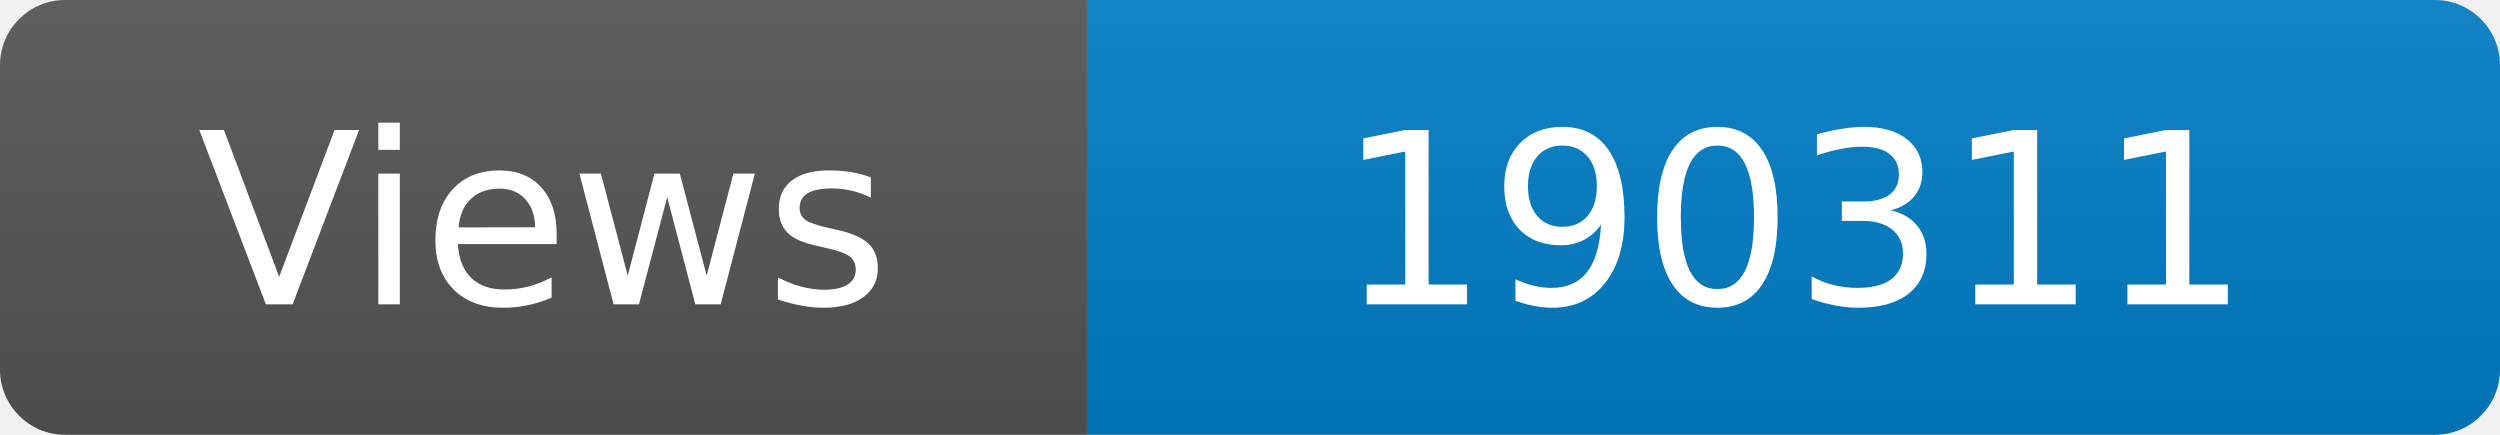
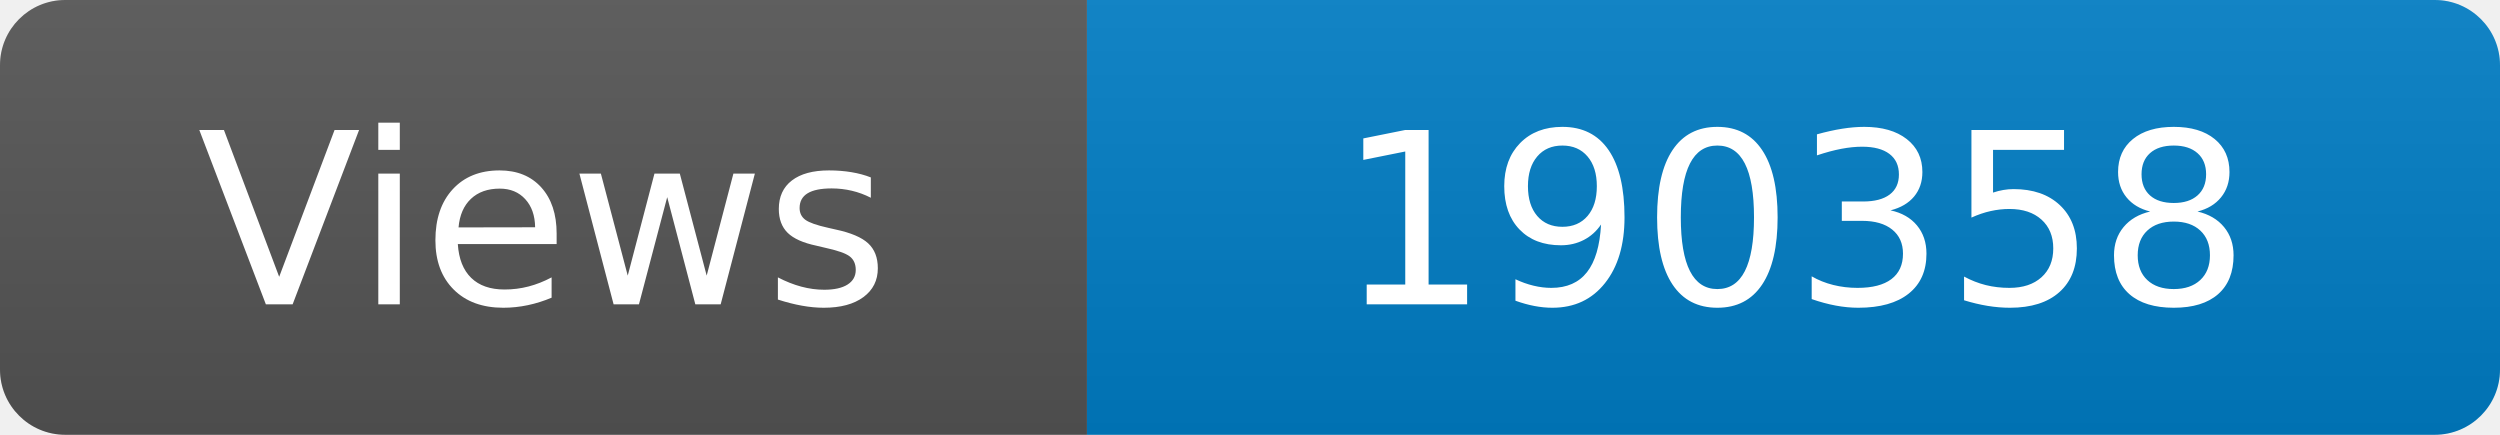
<svg xmlns="http://www.w3.org/2000/svg" width="115" height="20" role="img" aria-label="Maintained?: yes">
  <linearGradient id="s" x2="0" y2="100%">
    <stop offset="0" stop-color="#bbb" stop-opacity=".1" />
    <stop offset="1" stop-opacity=".1" />
  </linearGradient>
  <clipPath id="r">
    <rect width="115" height="20" rx="3" fill="#fff" />
  </clipPath>
  <g clip-path="url(#r)">
    <rect width="50" height="20" fill="#555" />
    <rect x="50" width="160" height="20" fill="#007ec6" />
    <rect width="115" height="20" fill="url(#s)" />
  </g>
  <g fill="#fff" text-anchor="middle" font-family="Verdana,Geneva,DejaVu Sans,sans-serif" font-size="110">
    <text x="250" y="140" transform="scale(.1)" fill="#fff">Views</text>
-     <text x="825" y="140" transform="scale(.1)" fill="#fff">190311</text>
+     <text x="825" y="140" transform="scale(.1)" fill="#fff">190358</text>
  </g>
</svg>
